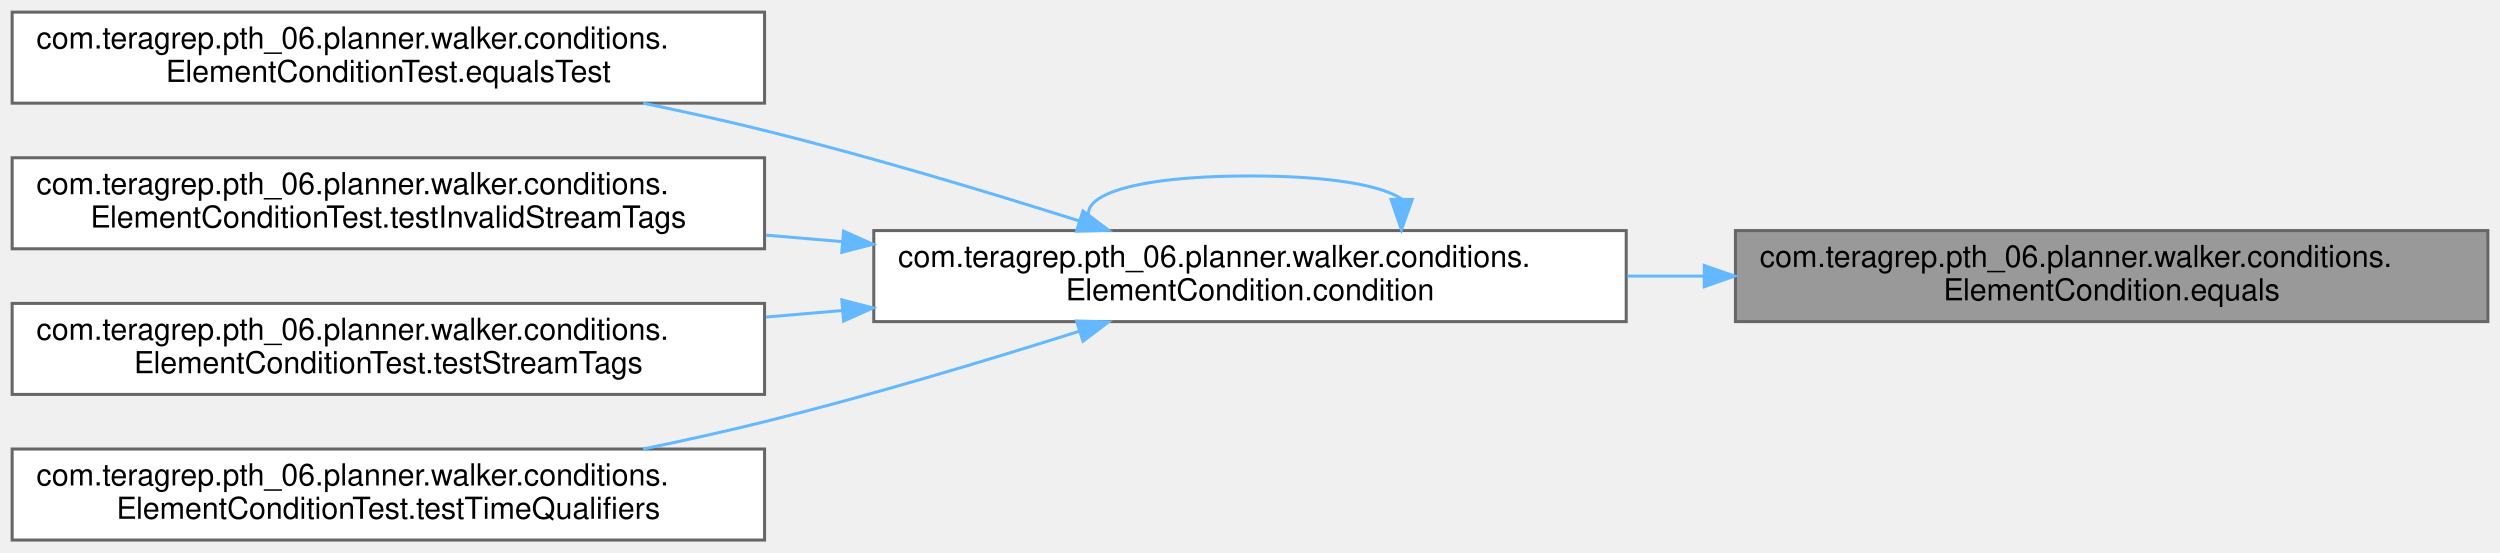
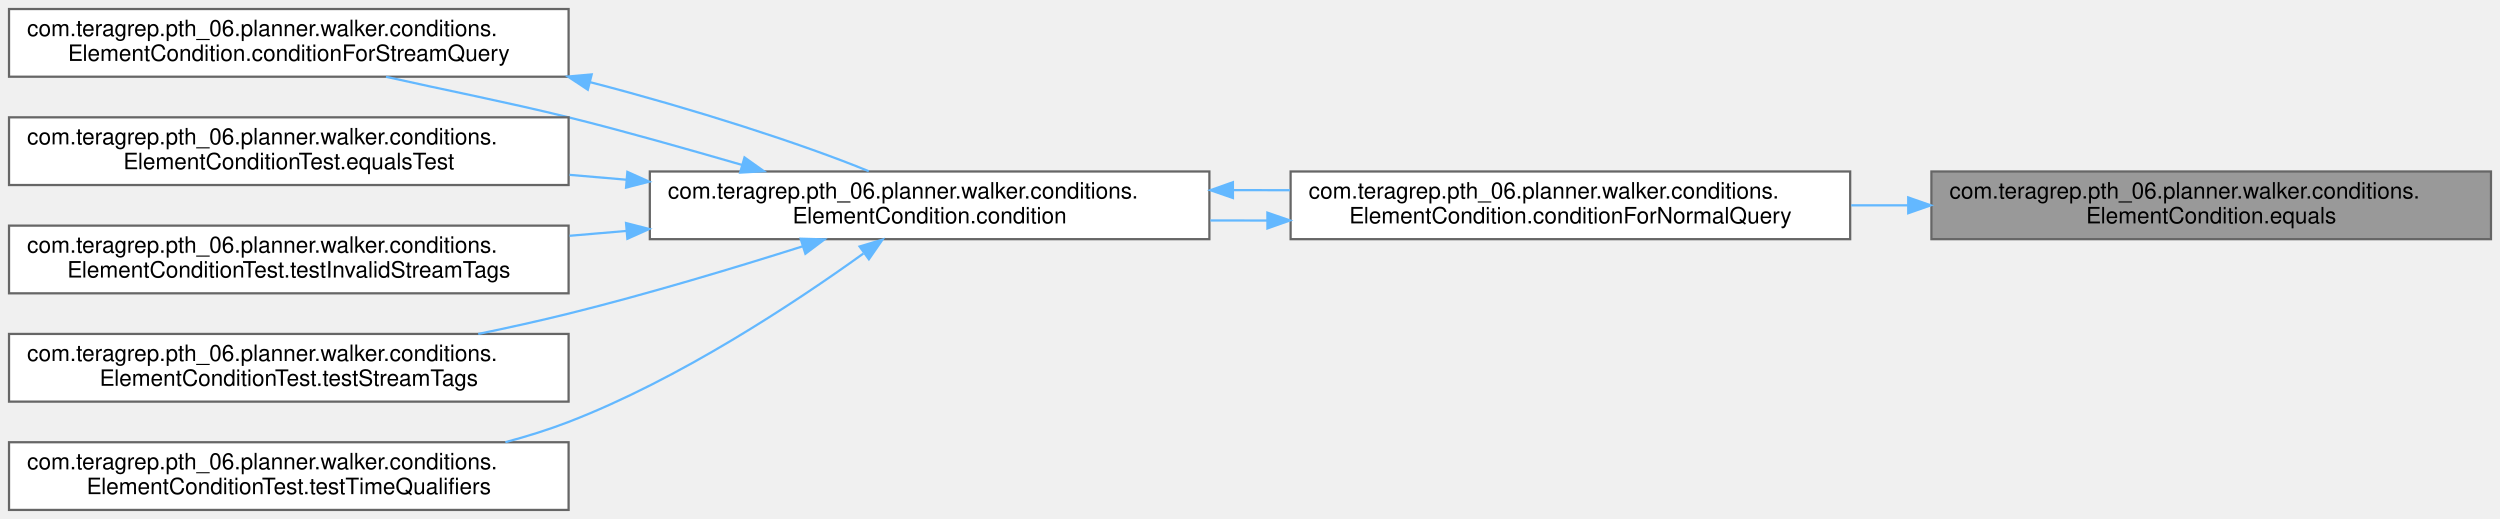
- <svg xmlns="http://www.w3.org/2000/svg" xmlns:xlink="http://www.w3.org/1999/xlink" width="824pt" height="182pt" viewBox="0.00 0.00 824.00 182.00">
-   <g id="graph0" class="graph" transform="scale(1 1) rotate(0) translate(4 178)">
+ <svg xmlns="http://www.w3.org/2000/svg" xmlns:xlink="http://www.w3.org/1999/xlink" width="1108pt" height="230pt" viewBox="0.00 0.00 1108.00 230.00">
+   <g id="graph0" class="graph" transform="scale(1 1) rotate(0) translate(4 226)">
    <g id="Node000001" class="node">
      <g id="a_Node000001">
        <a xlink:title=" ">
-           <polygon fill="#999999" stroke="#666666" points="816,-102 568,-102 568,-72 816,-72 816,-102" />
-           <text text-anchor="start" x="576" y="-90" font-family="Helvetica,sans-Serif" font-size="10.00">com.teragrep.pth_06.planner.walker.conditions.</text>
-           <text text-anchor="middle" x="692" y="-79" font-family="Helvetica,sans-Serif" font-size="10.00">ElementCondition.equals</text>
+           <polygon fill="#999999" stroke="#666666" points="1100,-150 852,-150 852,-120 1100,-120 1100,-150" />
+           <text text-anchor="start" x="860" y="-138" font-family="Helvetica,sans-Serif" font-size="10.00">com.teragrep.pth_06.planner.walker.conditions.</text>
+           <text text-anchor="middle" x="976" y="-127" font-family="Helvetica,sans-Serif" font-size="10.00">ElementCondition.equals</text>
        </a>
      </g>
    </g>
    <g id="Node000002" class="node">
      <g id="a_Node000002">
-         <a xlink:href="classcom_1_1teragrep_1_1pth__06_1_1planner_1_1walker_1_1conditions_1_1ElementCondition.html#a77e4bd928b9d9dd1e2ef3380f65e3ab7" target="_top" xlink:title=" ">
-           <polygon fill="white" stroke="#666666" points="532,-102 284,-102 284,-72 532,-72 532,-102" />
-           <text text-anchor="start" x="292" y="-90" font-family="Helvetica,sans-Serif" font-size="10.00">com.teragrep.pth_06.planner.walker.conditions.</text>
-           <text text-anchor="middle" x="408" y="-79" font-family="Helvetica,sans-Serif" font-size="10.00">ElementCondition.condition</text>
+         <a xlink:href="classcom_1_1teragrep_1_1pth__06_1_1planner_1_1walker_1_1conditions_1_1ElementCondition.html#a1552b5cf5d9d237e383b33b27b8fbf6c" target="_top" xlink:title=" ">
+           <polygon fill="white" stroke="#666666" points="816,-150 568,-150 568,-120 816,-120 816,-150" />
+           <text text-anchor="start" x="576" y="-138" font-family="Helvetica,sans-Serif" font-size="10.00">com.teragrep.pth_06.planner.walker.conditions.</text>
+           <text text-anchor="middle" x="692" y="-127" font-family="Helvetica,sans-Serif" font-size="10.00">ElementCondition.conditionForNormalQuery</text>
        </a>
      </g>
    </g>
    <g id="edge1_Node000001_Node000002" class="edge">
      <g id="a_edge1_Node000001_Node000002">
        <a xlink:title=" ">
-           <path fill="none" stroke="#63b8ff" d="M557.53,-87C549.16,-87 540.75,-87 532.43,-87" />
-           <polygon fill="#63b8ff" stroke="#63b8ff" points="557.72,-90.5 567.72,-87 557.72,-83.5 557.72,-90.5" />
-         </a>
-       </g>
-     </g>
-     <g id="edge2_Node000002_Node000002" class="edge">
-       <g id="a_edge2_Node000002_Node000002">
-         <a xlink:title=" ">
-           <path fill="none" stroke="#63b8ff" d="M457.97,-112.42C451.35,-116.89 434.69,-120 408,-120 363.62,-120 346.98,-111.41 358.08,-102.28" />
-           <polygon fill="#63b8ff" stroke="#63b8ff" points="461.47,-112.26 457.92,-102.28 454.47,-112.29 461.47,-112.26" />
+           <path fill="none" stroke="#63b8ff" d="M841.53,-135C833.16,-135 824.75,-135 816.43,-135" />
+           <polygon fill="#63b8ff" stroke="#63b8ff" points="841.72,-138.5 851.72,-135 841.72,-131.5 841.72,-138.5" />
        </a>
      </g>
    </g>
    <g id="Node000003" class="node">
      <g id="a_Node000003">
+         <a xlink:href="classcom_1_1teragrep_1_1pth__06_1_1planner_1_1walker_1_1conditions_1_1ElementCondition.html#a77e4bd928b9d9dd1e2ef3380f65e3ab7" target="_top" xlink:title=" ">
+           <polygon fill="white" stroke="#666666" points="532,-150 284,-150 284,-120 532,-120 532,-150" />
+           <text text-anchor="start" x="292" y="-138" font-family="Helvetica,sans-Serif" font-size="10.00">com.teragrep.pth_06.planner.walker.conditions.</text>
+           <text text-anchor="middle" x="408" y="-127" font-family="Helvetica,sans-Serif" font-size="10.00">ElementCondition.condition</text>
+         </a>
+       </g>
+     </g>
+     <g id="edge2_Node000002_Node000003" class="edge">
+       <g id="a_edge2_Node000002_Node000003">
+         <a xlink:title=" ">
+           <path fill="none" stroke="#63b8ff" d="M557.53,-128.26C549.16,-128.24 540.75,-128.25 532.43,-128.3" />
+           <polygon fill="#63b8ff" stroke="#63b8ff" points="557.71,-131.76 567.72,-128.3 557.73,-124.76 557.71,-131.76" />
+         </a>
+       </g>
+     </g>
+     <g id="edge3_Node000003_Node000002" class="edge">
+       <g id="a_edge3_Node000003_Node000002">
+         <a xlink:title=" ">
+           <path fill="none" stroke="#63b8ff" d="M542.62,-141.74C550.99,-141.76 559.4,-141.75 567.72,-141.7" />
+           <polygon fill="#63b8ff" stroke="#63b8ff" points="542.44,-138.24 532.43,-141.7 542.42,-145.24 542.44,-138.24" />
+         </a>
+       </g>
+     </g>
+     <g id="Node000004" class="node">
+       <g id="a_Node000004">
+         <a xlink:href="classcom_1_1teragrep_1_1pth__06_1_1planner_1_1walker_1_1conditions_1_1ElementCondition.html#a1ce2afeecdd0ae3081a5e73ee7c039af" target="_top" xlink:title=" ">
+           <polygon fill="white" stroke="#666666" points="248,-222 0,-222 0,-192 248,-192 248,-222" />
+           <text text-anchor="start" x="8" y="-210" font-family="Helvetica,sans-Serif" font-size="10.00">com.teragrep.pth_06.planner.walker.conditions.</text>
+           <text text-anchor="middle" x="124" y="-199" font-family="Helvetica,sans-Serif" font-size="10.00">ElementCondition.conditionForStreamQuery</text>
+         </a>
+       </g>
+     </g>
+     <g id="edge4_Node000003_Node000004" class="edge">
+       <g id="a_edge4_Node000003_Node000004">
+         <a xlink:title=" ">
+           <path fill="none" stroke="#63b8ff" d="M324.95,-152.88C300.35,-159.96 273.2,-167.75 248,-174 221.29,-180.62 190.94,-186.56 167.07,-191.96" />
+           <polygon fill="#63b8ff" stroke="#63b8ff" points="325.96,-156.23 334.6,-150.1 324.02,-149.5 325.96,-156.23" />
+         </a>
+       </g>
+     </g>
+     <g id="Node000005" class="node">
+       <g id="a_Node000005">
        <a xlink:href="classcom_1_1teragrep_1_1pth__06_1_1planner_1_1walker_1_1conditions_1_1ElementConditionTest.html#aa7b824b2c1a077cb408c7e0532131e67" target="_top" xlink:title=" ">
          <polygon fill="white" stroke="#666666" points="248,-174 0,-174 0,-144 248,-144 248,-174" />
          <text text-anchor="start" x="8" y="-162" font-family="Helvetica,sans-Serif" font-size="10.00">com.teragrep.pth_06.planner.walker.conditions.</text>
          <text text-anchor="middle" x="124" y="-151" font-family="Helvetica,sans-Serif" font-size="10.00">ElementConditionTest.equalsTest</text>
        </a>
      </g>
    </g>
-     <g id="edge3_Node000002_Node000003" class="edge">
-       <g id="a_edge3_Node000002_Node000003">
+     <g id="edge6_Node000003_Node000005" class="edge">
+       <g id="a_edge6_Node000003_Node000005">
        <a xlink:title=" ">
-           <path fill="none" stroke="#63b8ff" d="M351.84,-105.14C321.42,-114.77 282.85,-126.36 248,-135 235.12,-138.19 221.39,-141.23 207.95,-144" />
-           <polygon fill="#63b8ff" stroke="#63b8ff" points="352.95,-108.46 361.42,-102.09 350.82,-101.79 352.95,-108.46" />
+           <path fill="none" stroke="#63b8ff" d="M273.53,-146.36C265.16,-147.07 256.75,-147.79 248.43,-148.5" />
+           <polygon fill="#63b8ff" stroke="#63b8ff" points="274.05,-149.83 283.72,-145.49 273.46,-142.85 274.05,-149.83" />
        </a>
      </g>
    </g>
-     <g id="Node000004" class="node">
-       <g id="a_Node000004">
+     <g id="Node000006" class="node">
+       <g id="a_Node000006">
        <a xlink:href="classcom_1_1teragrep_1_1pth__06_1_1planner_1_1walker_1_1conditions_1_1ElementConditionTest.html#afc3b6a3b2fe594a7c6df49f7ad3cb88a" target="_top" xlink:title=" ">
          <polygon fill="white" stroke="#666666" points="248,-126 0,-126 0,-96 248,-96 248,-126" />
          <text text-anchor="start" x="8" y="-114" font-family="Helvetica,sans-Serif" font-size="10.00">com.teragrep.pth_06.planner.walker.conditions.</text>
          <text text-anchor="middle" x="124" y="-103" font-family="Helvetica,sans-Serif" font-size="10.00">ElementConditionTest.testInvalidStreamTags</text>
        </a>
      </g>
    </g>
-     <g id="edge4_Node000002_Node000004" class="edge">
-       <g id="a_edge4_Node000002_Node000004">
+     <g id="edge7_Node000003_Node000006" class="edge">
+       <g id="a_edge7_Node000003_Node000006">
        <a xlink:title=" ">
-           <path fill="none" stroke="#63b8ff" d="M273.53,-98.36C265.16,-99.07 256.75,-99.79 248.43,-100.5" />
-           <polygon fill="#63b8ff" stroke="#63b8ff" points="274.05,-101.83 283.72,-97.49 273.46,-94.85 274.05,-101.83" />
+           <path fill="none" stroke="#63b8ff" d="M273.53,-123.64C265.16,-122.93 256.75,-122.21 248.43,-121.5" />
+           <polygon fill="#63b8ff" stroke="#63b8ff" points="273.46,-127.15 283.72,-124.51 274.05,-120.17 273.46,-127.15" />
        </a>
      </g>
    </g>
-     <g id="Node000005" class="node">
-       <g id="a_Node000005">
+     <g id="Node000007" class="node">
+       <g id="a_Node000007">
        <a xlink:href="classcom_1_1teragrep_1_1pth__06_1_1planner_1_1walker_1_1conditions_1_1ElementConditionTest.html#a8128d1d936c645c93ebfc6f5fe4cdbe6" target="_top" xlink:title=" ">
          <polygon fill="white" stroke="#666666" points="248,-78 0,-78 0,-48 248,-48 248,-78" />
          <text text-anchor="start" x="8" y="-66" font-family="Helvetica,sans-Serif" font-size="10.00">com.teragrep.pth_06.planner.walker.conditions.</text>
          <text text-anchor="middle" x="124" y="-55" font-family="Helvetica,sans-Serif" font-size="10.00">ElementConditionTest.testStreamTags</text>
        </a>
      </g>
    </g>
-     <g id="edge5_Node000002_Node000005" class="edge">
-       <g id="a_edge5_Node000002_Node000005">
+     <g id="edge8_Node000003_Node000007" class="edge">
+       <g id="a_edge8_Node000003_Node000007">
        <a xlink:title=" ">
-           <path fill="none" stroke="#63b8ff" d="M273.53,-75.64C265.16,-74.93 256.75,-74.21 248.43,-73.5" />
-           <polygon fill="#63b8ff" stroke="#63b8ff" points="273.46,-79.15 283.72,-76.51 274.05,-72.17 273.46,-79.15" />
+           <path fill="none" stroke="#63b8ff" d="M351.84,-116.86C321.42,-107.23 282.85,-95.64 248,-87 235.12,-83.81 221.39,-80.77 207.95,-78" />
+           <polygon fill="#63b8ff" stroke="#63b8ff" points="350.82,-120.21 361.42,-119.91 352.95,-113.54 350.82,-120.21" />
        </a>
      </g>
    </g>
-     <g id="Node000006" class="node">
-       <g id="a_Node000006">
+     <g id="Node000008" class="node">
+       <g id="a_Node000008">
        <a xlink:href="classcom_1_1teragrep_1_1pth__06_1_1planner_1_1walker_1_1conditions_1_1ElementConditionTest.html#aed3578cbc9f7e4f77695db0f1f45b40a" target="_top" xlink:title=" ">
          <polygon fill="white" stroke="#666666" points="248,-30 0,-30 0,0 248,0 248,-30" />
          <text text-anchor="start" x="8" y="-18" font-family="Helvetica,sans-Serif" font-size="10.00">com.teragrep.pth_06.planner.walker.conditions.</text>
          <text text-anchor="middle" x="124" y="-7" font-family="Helvetica,sans-Serif" font-size="10.00">ElementConditionTest.testTimeQualifiers</text>
        </a>
      </g>
    </g>
-     <g id="edge6_Node000002_Node000006" class="edge">
-       <g id="a_edge6_Node000002_Node000006">
+     <g id="edge9_Node000003_Node000008" class="edge">
+       <g id="a_edge9_Node000003_Node000008">
        <a xlink:title=" ">
-           <path fill="none" stroke="#63b8ff" d="M351.84,-68.86C321.42,-59.23 282.85,-47.64 248,-39 235.12,-35.81 221.39,-32.77 207.95,-30" />
-           <polygon fill="#63b8ff" stroke="#63b8ff" points="350.82,-72.21 361.42,-71.91 352.95,-65.54 350.82,-72.21" />
+           <path fill="none" stroke="#63b8ff" d="M378.67,-113.65C348.04,-91.62 297.02,-57.9 248,-39 239.07,-35.56 229.57,-32.59 219.97,-30.03" />
+           <polygon fill="#63b8ff" stroke="#63b8ff" points="376.97,-116.75 387.12,-119.8 381.09,-111.09 376.97,-116.75" />
+         </a>
+       </g>
+     </g>
+     <g id="edge5_Node000004_Node000003" class="edge">
+       <g id="a_edge5_Node000004_Node000003">
+         <a xlink:title=" ">
+           <path fill="none" stroke="#63b8ff" d="M257.56,-189.58C302.76,-177.91 351.9,-162.13 381.06,-150.1" />
+           <polygon fill="#63b8ff" stroke="#63b8ff" points="256.52,-186.23 247.68,-192.08 258.24,-193.02 256.52,-186.23" />
        </a>
      </g>
    </g>
  </g>
</svg>
